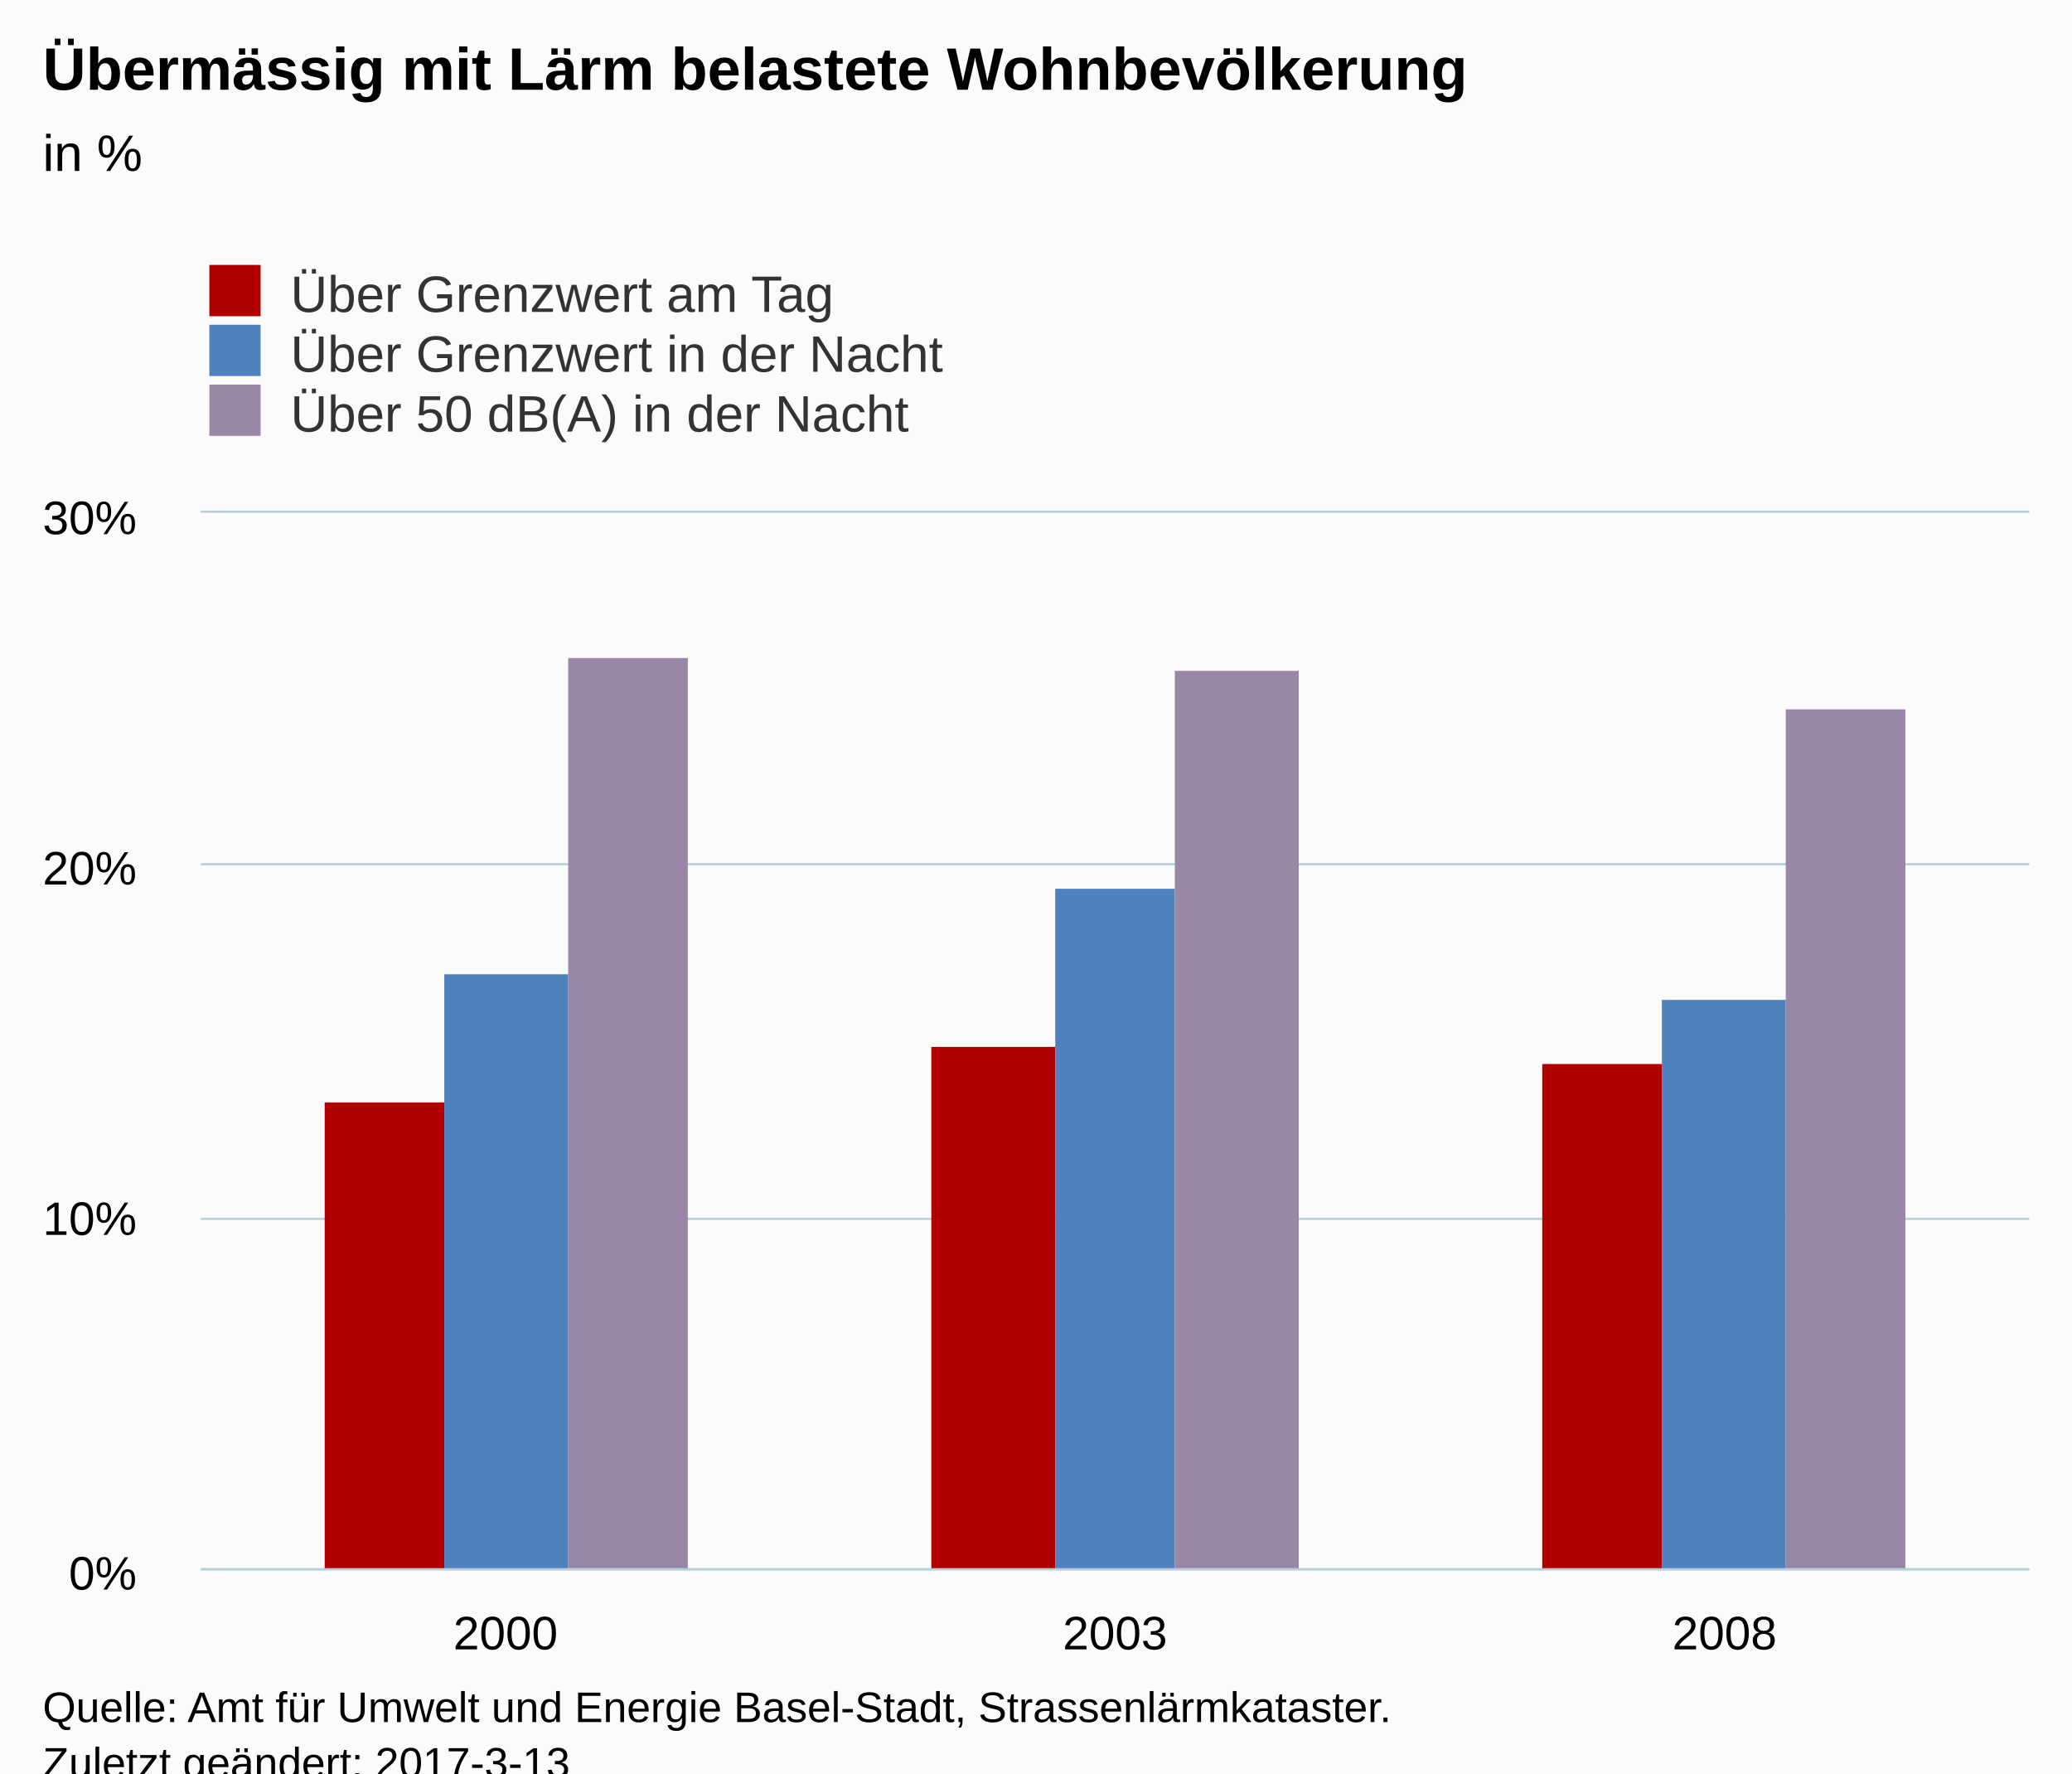
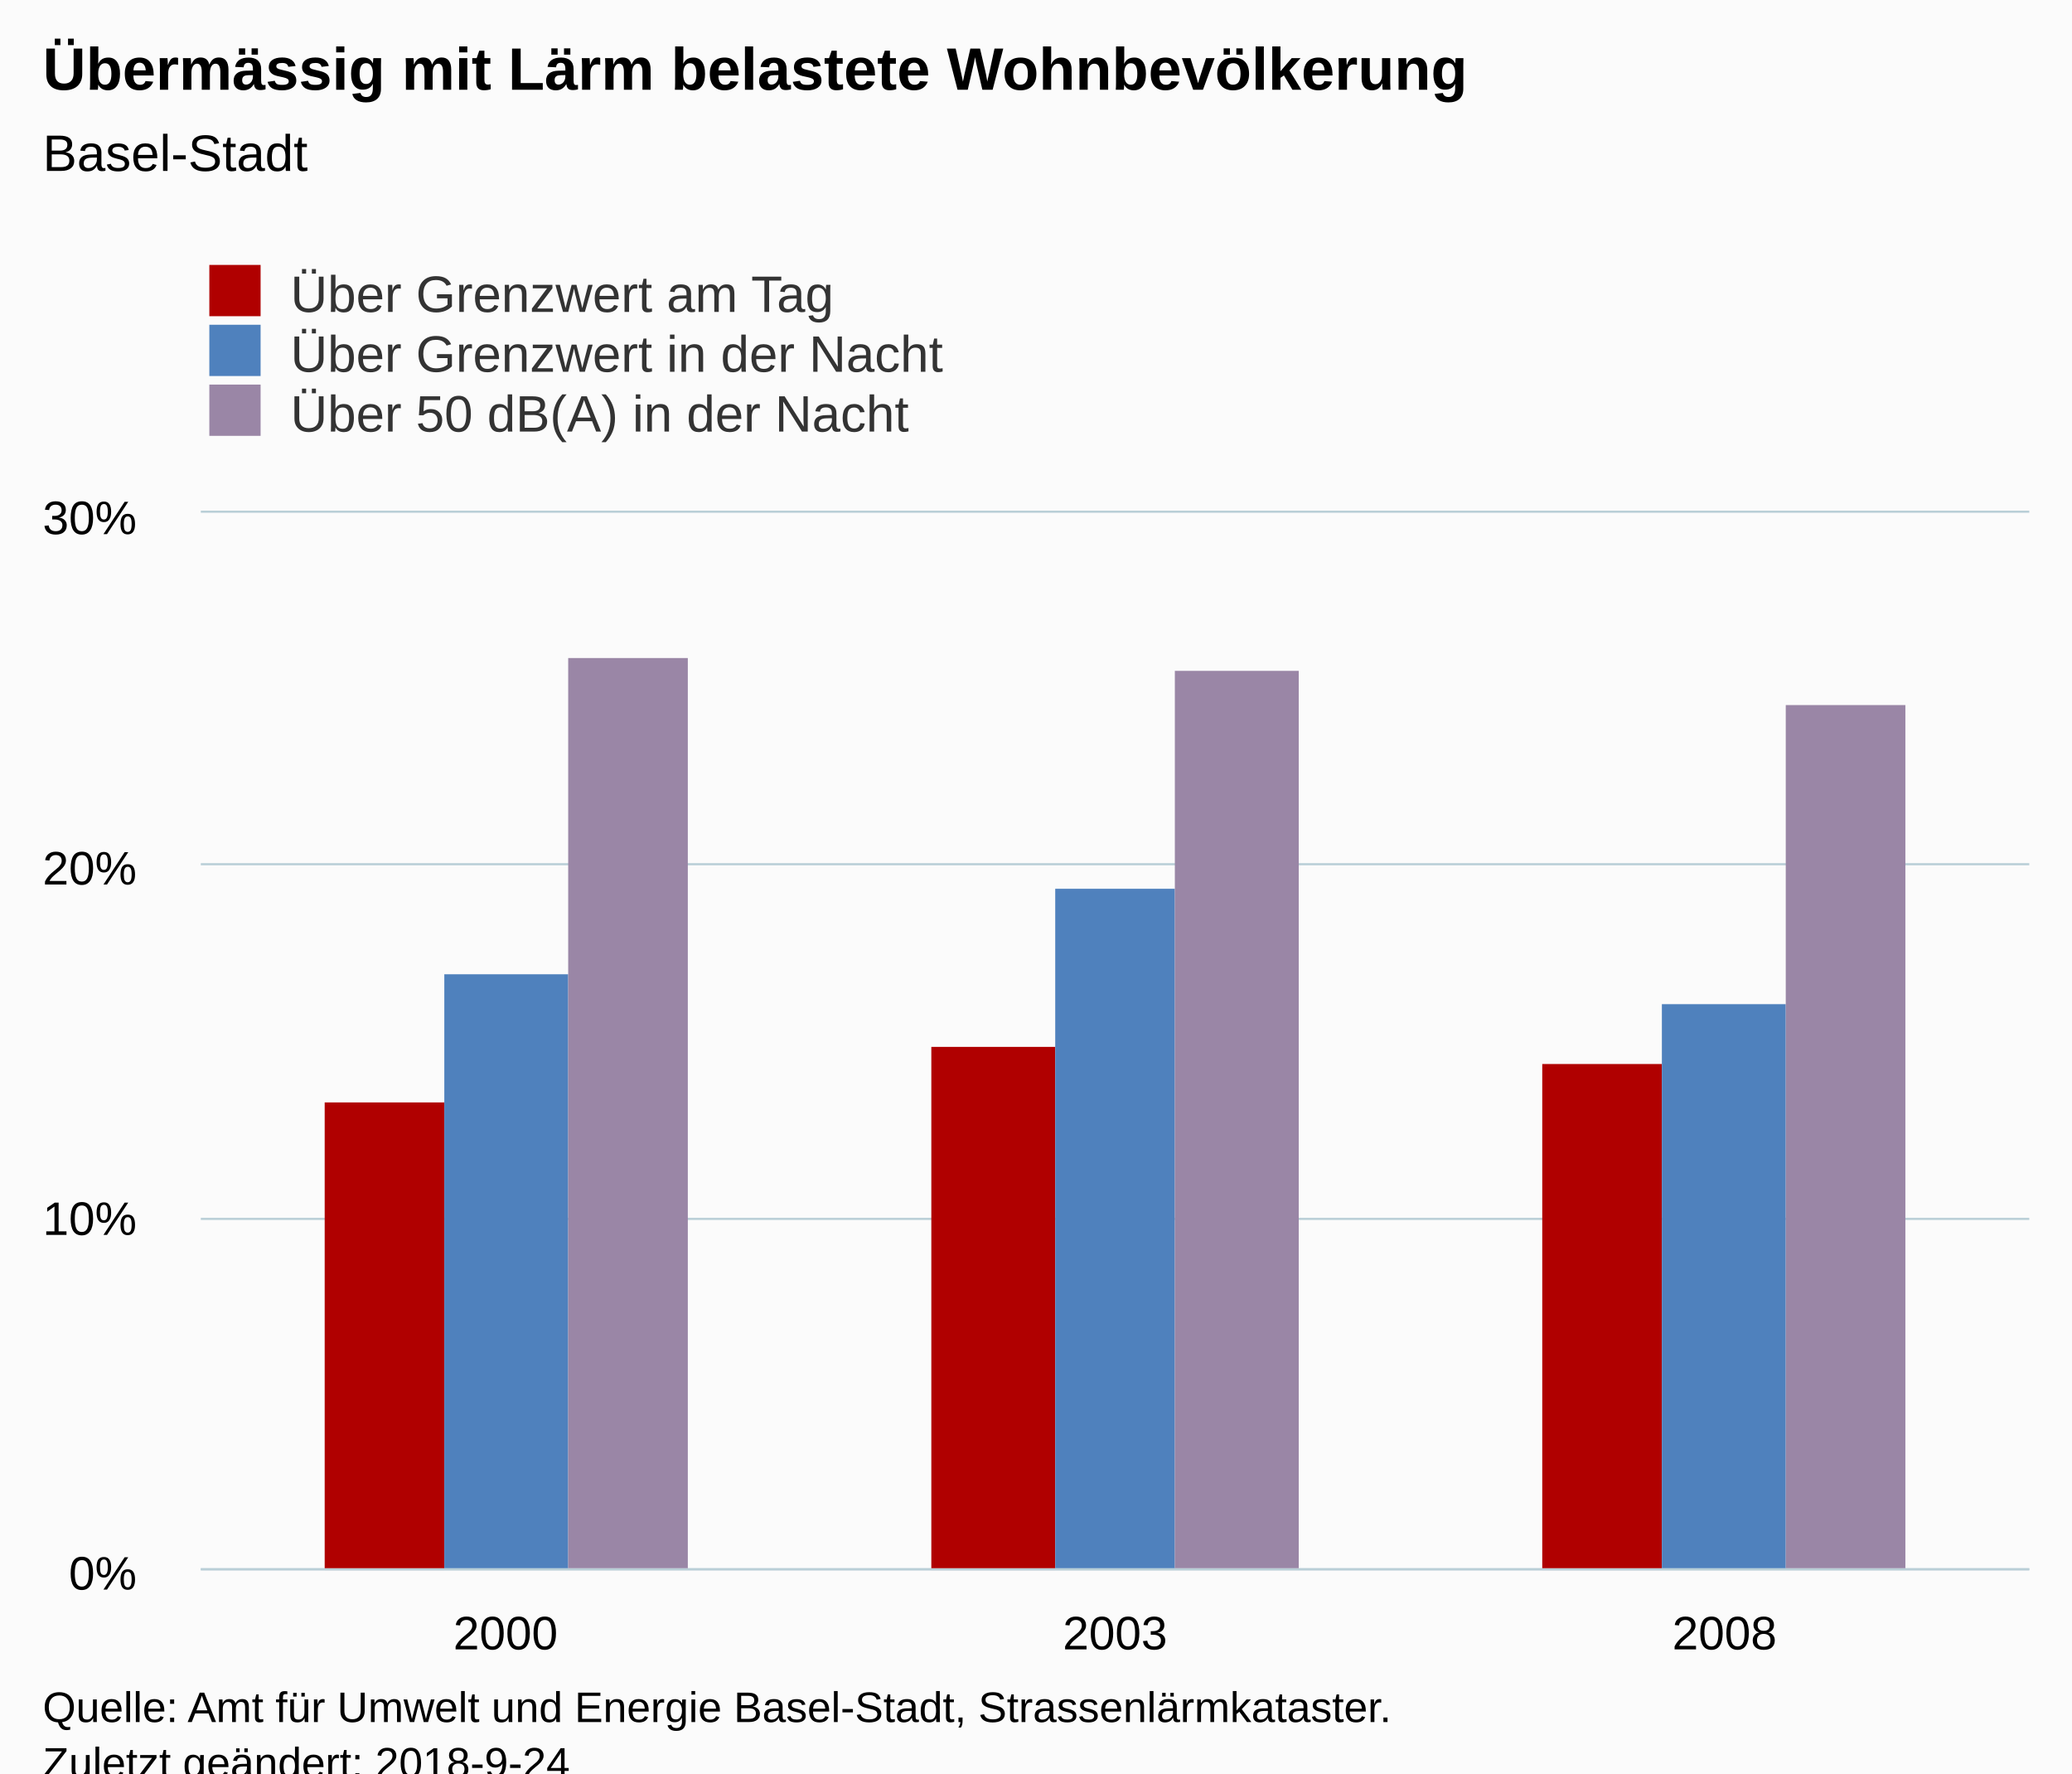
<svg xmlns="http://www.w3.org/2000/svg" version="1.1" class="highcharts-root" style="font-family:Arial;font-size:12px;" viewBox="0 0 485 415">
  <defs>
-     <clipPath id="highcharts-0pby0ju-6">
+     <clipPath id="highcharts-nxlfsto-6">
      <rect x="0" y="0" width="428" height="247" fill="none" />
    </clipPath>
-     <clipPath id="highcharts-0pby0ju-7">
+     <clipPath id="highcharts-nxlfsto-7">
      <rect x="0" y="0" width="428" height="247" fill="none" />
    </clipPath>
  </defs>
  <rect fill="#fbfbfb" class="highcharts-background" x="0" y="0" width="485" height="428" rx="0" ry="0" />
  <rect fill="none" class="highcharts-plot-background" x="47" y="120" width="428" height="247" />
  <g class="highcharts-pane-group" data-z-index="0" />
  <g class="highcharts-grid highcharts-xaxis-grid " data-z-index="1">
    <path fill="none" data-z-index="1" class="highcharts-grid-line" d="M 189.5 120 L 189.5 367" opacity="1" />
    <path fill="none" data-z-index="1" class="highcharts-grid-line" d="M 331.5 120 L 331.5 367" opacity="1" />
    <path fill="none" data-z-index="1" class="highcharts-grid-line" d="M 474.5 120 L 474.5 367" opacity="1" />
    <path fill="none" data-z-index="1" class="highcharts-grid-line" d="M 46.5 120 L 46.5 367" opacity="1" />
  </g>
  <g class="highcharts-grid highcharts-yaxis-grid " data-z-index="1">
    <path fill="none" stroke="#B9CFD7" stroke-width="0.5" data-z-index="1" class="highcharts-grid-line" d="M 47 367.25 L 475 367.25" opacity="1" />
    <path fill="none" stroke="#B9CFD7" stroke-width="0.5" data-z-index="1" class="highcharts-grid-line" d="M 47 285.25 L 475 285.25" opacity="1" />
    <path fill="none" stroke="#B9CFD7" stroke-width="0.5" data-z-index="1" class="highcharts-grid-line" d="M 47 202.25 L 475 202.25" opacity="1" />
    <path fill="none" stroke="#B9CFD7" stroke-width="0.5" data-z-index="1" class="highcharts-grid-line" d="M 47 119.75 L 475 119.75" opacity="1" />
  </g>
  <rect fill="none" class="highcharts-plot-border" data-z-index="1" x="47" y="120" width="428" height="247" />
  <g class="highcharts-axis highcharts-xaxis " data-z-index="2">
    <path fill="none" class="highcharts-axis-line" stroke="#B9CFD7" stroke-width="0.5" data-z-index="7" d="M 47 367.25 L 475 367.25" />
  </g>
  <g class="highcharts-axis highcharts-yaxis " data-z-index="2">
    <path fill="none" class="highcharts-axis-line" data-z-index="7" d="M 47 120 L 47 367" />
  </g>
  <g class="highcharts-series-group" data-z-index="3">
-     <g data-z-index="0.1" class="highcharts-series highcharts-series-0 highcharts-column-series " transform="translate(47,120) scale(1 1)" clip-path="url(#highcharts-0pby0ju-7)">
+     <g data-z-index="0.1" class="highcharts-series highcharts-series-0 highcharts-column-series " transform="translate(47,120) scale(1 1)" clip-path="url(#highcharts-nxlfsto-7)">
      <rect x="29" y="138" width="28" height="110" fill="#b00000" class="highcharts-point" />
      <rect x="171" y="125" width="29" height="123" fill="#b00000" class="highcharts-point" />
      <rect x="314" y="129" width="28" height="119" fill="#b00000" class="highcharts-point" />
    </g>
    <g data-z-index="0.1" class="highcharts-markers highcharts-series-0 highcharts-column-series " transform="translate(47,120) scale(1 1)" clip-path="none" />
-     <g data-z-index="0.1" class="highcharts-series highcharts-series-1 highcharts-column-series " transform="translate(47,120) scale(1 1)" clip-path="url(#highcharts-0pby0ju-7)">
+     <g data-z-index="0.1" class="highcharts-series highcharts-series-1 highcharts-column-series " transform="translate(47,120) scale(1 1)" clip-path="url(#highcharts-nxlfsto-7)">
      <rect x="57" y="108" width="29" height="140" fill="#4f81bd" class="highcharts-point" />
      <rect x="200" y="88" width="28" height="160" fill="#4f81bd" class="highcharts-point" />
-       <rect x="342" y="114" width="29" height="134" fill="#4f81bd" class="highcharts-point" />
+       <rect x="342" y="115" width="29" height="133" fill="#4f81bd" class="highcharts-point" />
    </g>
    <g data-z-index="0.1" class="highcharts-markers highcharts-series-1 highcharts-column-series " transform="translate(47,120) scale(1 1)" clip-path="none" />
-     <g data-z-index="0.1" class="highcharts-series highcharts-series-2 highcharts-column-series " transform="translate(47,120) scale(1 1)" clip-path="url(#highcharts-0pby0ju-7)">
+     <g data-z-index="0.1" class="highcharts-series highcharts-series-2 highcharts-column-series " transform="translate(47,120) scale(1 1)" clip-path="url(#highcharts-nxlfsto-7)">
      <rect x="86" y="34" width="28" height="214" fill="#9A86A6" class="highcharts-point" />
      <rect x="228" y="37" width="29" height="211" fill="#9A86A6" class="highcharts-point" />
-       <rect x="371" y="46" width="28" height="202" fill="#9A86A6" class="highcharts-point" />
+       <rect x="371" y="45" width="28" height="203" fill="#9A86A6" class="highcharts-point" />
    </g>
    <g data-z-index="0.1" class="highcharts-markers highcharts-series-2 highcharts-column-series " transform="translate(47,120) scale(1 1)" clip-path="none" />
  </g>
  <text x="10" text-anchor="start" class="highcharts-title" data-z-index="4" style="color:#000000;font-size:14px;font-weight:bold;fill:#000000;" y="21">
    <tspan>Übermässig mit Lärm belastete Wohnbevölkerung</tspan>
  </text>
  <text x="10" text-anchor="start" class="highcharts-subtitle" data-z-index="4" style="color:#000000;font-size:12px;font-weight:normal;font-family:Arial;fill:#000000;" y="40">
-     <tspan>in %</tspan>
+     <tspan>Basel-Stadt</tspan>
  </text>
  <g class="highcharts-legend" data-z-index="7" transform="translate(39,55)">
    <rect fill="none" class="highcharts-legend-box" rx="0" ry="0" x="0" y="0" width="296" height="53" visibility="visible" />
    <g data-z-index="1">
      <g>
        <g class="highcharts-legend-item highcharts-column-series highcharts-color-undefined highcharts-series-0" data-z-index="1" transform="translate(8,3)">
          <text x="21" style="color:#333333;font-size:12px;font-weight:normal;cursor:pointer;fill:#333333;" text-anchor="start" data-z-index="2" y="15">
            <tspan>Über Grenzwert am Tag</tspan>
          </text>
          <rect x="2" y="4" width="12" height="12" fill="#b00000" class="highcharts-point" data-z-index="3" />
        </g>
        <g class="highcharts-legend-item highcharts-column-series highcharts-color-undefined highcharts-series-1" data-z-index="1" transform="translate(8,17)">
          <text x="21" y="15" style="color:#333333;font-size:12px;font-weight:normal;cursor:pointer;fill:#333333;" text-anchor="start" data-z-index="2">
            <tspan>Über Grenzwert in der Nacht</tspan>
          </text>
          <rect x="2" y="4" width="12" height="12" fill="#4f81bd" class="highcharts-point" data-z-index="3" />
        </g>
        <g class="highcharts-legend-item highcharts-column-series highcharts-color-undefined highcharts-series-2" data-z-index="1" transform="translate(8,31)">
          <text x="21" y="15" style="color:#333333;font-size:12px;font-weight:normal;cursor:pointer;fill:#333333;" text-anchor="start" data-z-index="2">
            <tspan>Über 50 dB(A) in der Nacht</tspan>
          </text>
          <rect x="2" y="4" width="12" height="12" fill="#9A86A6" class="highcharts-point" data-z-index="3" />
        </g>
      </g>
    </g>
  </g>
  <g class="highcharts-axis-labels highcharts-xaxis-labels " data-z-index="7">
    <text x="118.333" style="color:#000000;cursor:default;font-size:11px;fill:#000000;" text-anchor="middle" transform="translate(0,0)" y="386" opacity="1">2000</text>
    <text x="261" style="color:#000000;cursor:default;font-size:11px;fill:#000000;" text-anchor="middle" transform="translate(0,0)" y="386" opacity="1">2003</text>
    <text x="403.667" style="color:#000000;cursor:default;font-size:11px;fill:#000000;" text-anchor="middle" transform="translate(0,0)" y="386" opacity="1">2008</text>
  </g>
  <g class="highcharts-axis-labels highcharts-yaxis-labels " data-z-index="7">
    <text x="32" style="color:#000000;cursor:default;font-size:11px;fill:#000000;" text-anchor="end" transform="translate(0,0)" y="372" opacity="1">0%</text>
    <text x="32" style="color:#000000;cursor:default;font-size:11px;fill:#000000;" text-anchor="end" transform="translate(0,0)" y="289" opacity="1">10%</text>
    <text x="32" style="color:#000000;cursor:default;font-size:11px;fill:#000000;" text-anchor="end" transform="translate(0,0)" y="207" opacity="1">20%</text>
    <text x="32" style="color:#000000;cursor:default;font-size:11px;fill:#000000;" text-anchor="end" transform="translate(0,0)" y="125" opacity="1">30%</text>
  </g>
  <text x="10" class="highcharts-credits" text-anchor="start" data-z-index="8" style="cursor:default;color:#000000;font-size:10px;fill:#000000;" y="403">
    <tspan>Quelle: Amt für Umwelt und Energie Basel-Stadt, Strassenlärmkataster.</tspan>
-     <tspan x="10" dy="13">Zuletzt geändert: 2017-3-13</tspan>
+     <tspan x="10" dy="13">Zuletzt geändert: 2018-9-24</tspan>
  </text>
</svg>
